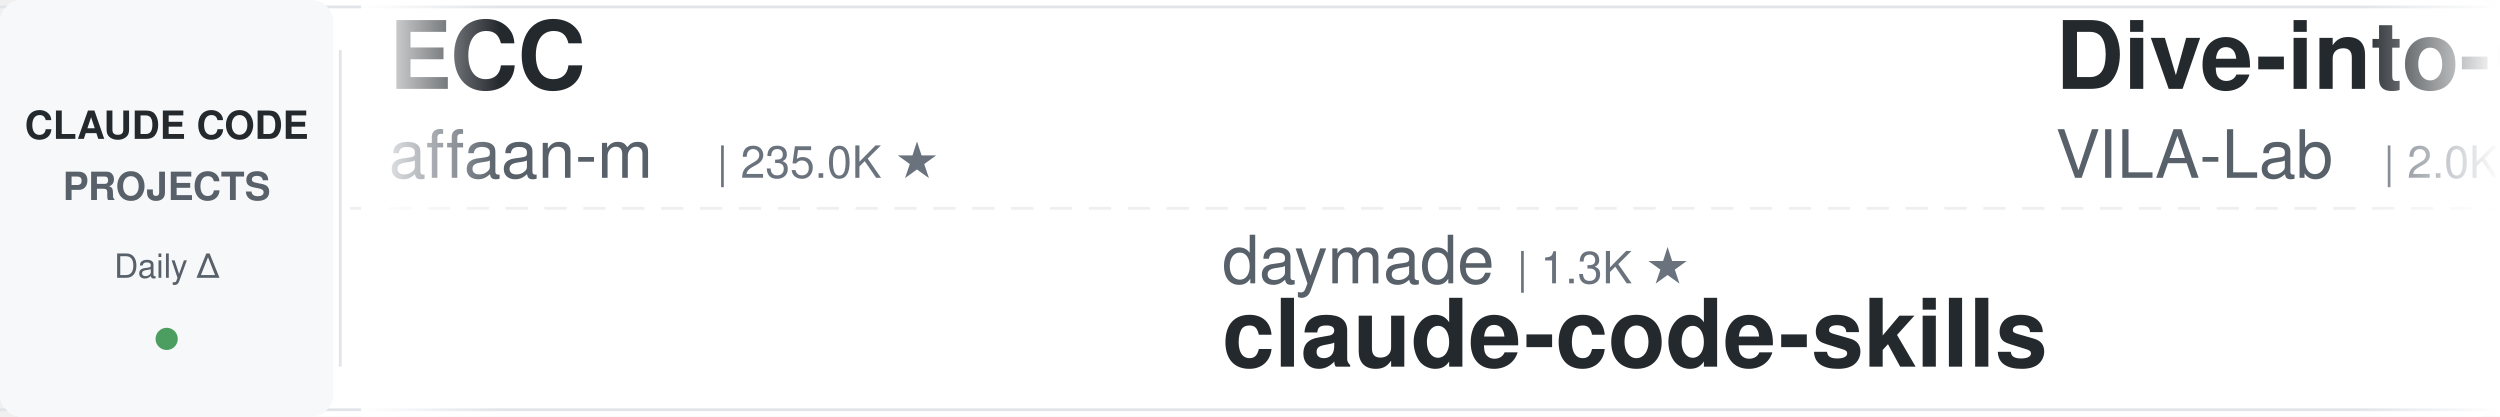
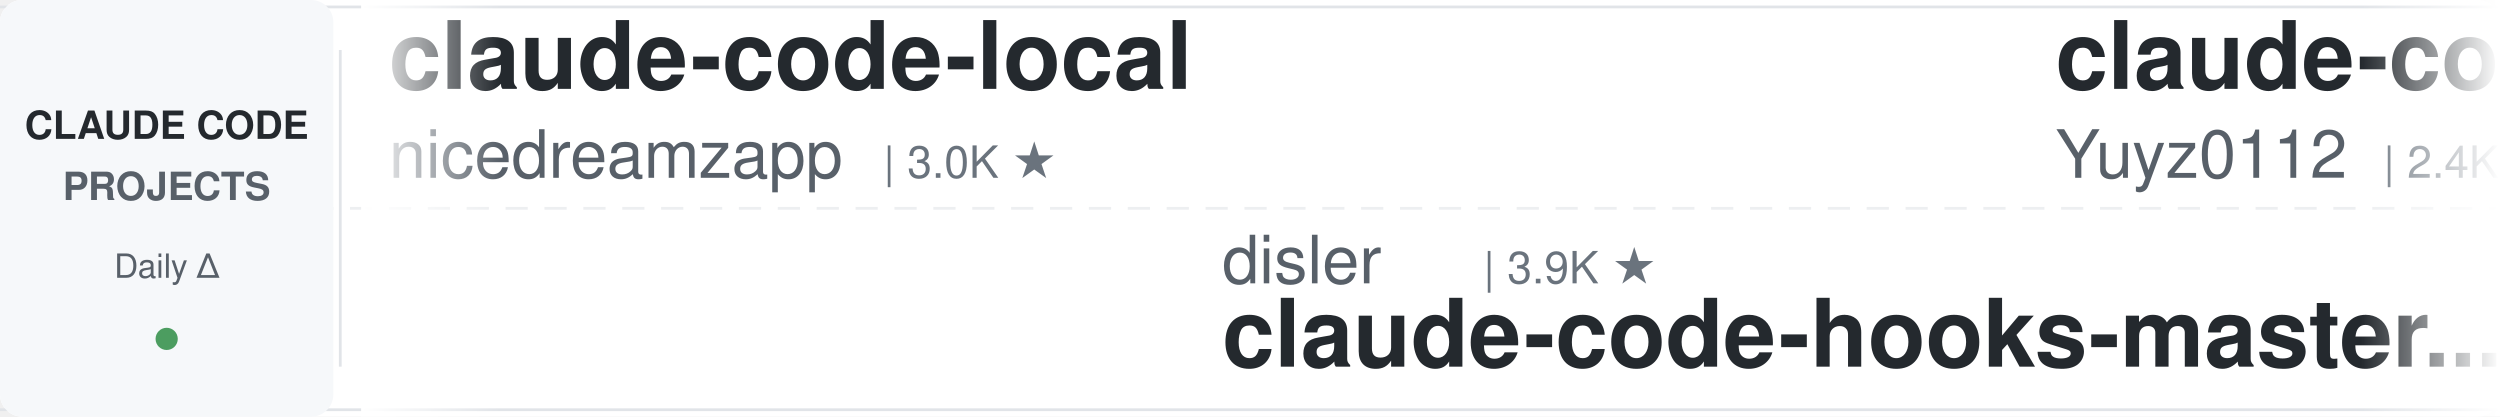
<svg xmlns="http://www.w3.org/2000/svg" width="900" height="150">
  <defs>
    <linearGradient id="leftFade" x1="0%" y1="0%" x2="100%" y2="0%">
      <stop offset="0%" style="stop-color:#ffffff;stop-opacity:1" />
      <stop offset="100%" style="stop-color:#ffffff;stop-opacity:0" />
    </linearGradient>
    <linearGradient id="rightFade" x1="0%" y1="0%" x2="100%" y2="0%">
      <stop offset="0%" style="stop-color:#ffffff;stop-opacity:0" />
      <stop offset="100%" style="stop-color:#ffffff;stop-opacity:1" />
    </linearGradient>
  </defs>
  <rect width="900" height="150" fill="#ffffff" rx="8" />
  <rect x="0" y="2" width="900" height="1" fill="#e1e4e8" />
  <rect x="0" y="147" width="900" height="1" fill="#e1e4e8" />
  <line x1="0" y1="75" x2="900" y2="75" stroke="#e1e4e8" stroke-width="1" stroke-dasharray="8 6" opacity="0.6" />
  <rect x="0" y="0" width="120" height="150" fill="#f6f8fa" rx="8" />
  <text x="60" y="50" font-family="-apple-system, BlinkMacSystemFont, 'Segoe UI', Helvetica, Arial, sans-serif" font-size="14" font-weight="600" fill="#24292e" text-anchor="middle">CLAUDE CODE</text>
  <text x="60" y="72" font-family="-apple-system, BlinkMacSystemFont, 'Segoe UI', Helvetica, Arial, sans-serif" font-size="14" font-weight="600" fill="#586069" text-anchor="middle">PROJECTS</text>
  <text x="60" y="100" font-family="-apple-system, BlinkMacSystemFont, 'Segoe UI', Helvetica, Arial, sans-serif" font-size="12" font-weight="500" fill="#586069" text-anchor="middle">Daily Δ</text>
  <circle cx="60" cy="122" r="4" fill="#22863a" opacity="0.8" />
  <rect x="122" y="18" width="1" height="114" fill="#e1e4e8" />
  <clipPath id="tickerClip">
    <rect x="130" y="0" width="770" height="150" />
  </clipPath>
  <g clip-path="url(#tickerClip)">
    <g id="tickerItems">
      <animateTransform attributeName="transform" attributeType="XML" type="translate" from="0 0" to="-3000 0" dur="54s" repeatCount="indefinite" />
      <g transform="translate(0, 0)">
-         <text x="140" y="32" font-family="-apple-system, BlinkMacSystemFont, 'Segoe UI', Helvetica, Arial, sans-serif" font-size="34" font-weight="600" fill="#24292e">ECC</text>
-         <text x="140" y="64" font-family="-apple-system, BlinkMacSystemFont, 'Segoe UI', Helvetica, Arial, sans-serif" font-size="24" font-weight="400" fill="#586069">affaan-m</text>
-         <text x="258" y="64" font-family="-apple-system, BlinkMacSystemFont, 'Segoe UI', Helvetica, Arial, sans-serif" font-size="16" font-weight="500" fill="#6a737d">| 235.0K ★</text>
+         <text x="140" y="32" font-family="-apple-system, BlinkMacSystemFont, 'Segoe UI', Helvetica, Arial, sans-serif" font-size="34" font-weight="600" fill="#24292e">claude-code-local</text>
+         <text x="140" y="64" font-family="-apple-system, BlinkMacSystemFont, 'Segoe UI', Helvetica, Arial, sans-serif" font-size="24" font-weight="400" fill="#586069">nicedreamzapp</text>
+         <text x="318" y="64" font-family="-apple-system, BlinkMacSystemFont, 'Segoe UI', Helvetica, Arial, sans-serif" font-size="16" font-weight="500" fill="#6a737d">| 3.0K ★</text>
      </g>
      <g transform="translate(300, 0)">
-         <text x="140" y="102" font-family="-apple-system, BlinkMacSystemFont, 'Segoe UI', Helvetica, Arial, sans-serif" font-size="24" font-weight="400" fill="#586069">daymade</text>
-         <text x="246" y="102" font-family="-apple-system, BlinkMacSystemFont, 'Segoe UI', Helvetica, Arial, sans-serif" font-size="16" font-weight="500" fill="#6a737d">| 1.3K ★</text>
-         <text x="140" y="132" font-family="-apple-system, BlinkMacSystemFont, 'Segoe UI', Helvetica, Arial, sans-serif" font-size="34" font-weight="600" fill="#24292e">claude-code-skills</text>
+         <text x="140" y="102" font-family="-apple-system, BlinkMacSystemFont, 'Segoe UI', Helvetica, Arial, sans-serif" font-size="24" font-weight="400" fill="#586069">disler</text>
+         <text x="234" y="102" font-family="-apple-system, BlinkMacSystemFont, 'Segoe UI', Helvetica, Arial, sans-serif" font-size="16" font-weight="500" fill="#6a737d">| 3.9K ★</text>
+         <text x="140" y="132" font-family="-apple-system, BlinkMacSystemFont, 'Segoe UI', Helvetica, Arial, sans-serif" font-size="34" font-weight="600" fill="#24292e">claude-code-hooks-master...</text>
      </g>
      <g transform="translate(600, 0)">
-         <text x="140" y="32" font-family="-apple-system, BlinkMacSystemFont, 'Segoe UI', Helvetica, Arial, sans-serif" font-size="34" font-weight="600" fill="#24292e">Dive-into-Claude-Code</text>
-         <text x="140" y="64" font-family="-apple-system, BlinkMacSystemFont, 'Segoe UI', Helvetica, Arial, sans-serif" font-size="24" font-weight="400" fill="#586069">VILA-Lab</text>
-         <text x="258" y="64" font-family="-apple-system, BlinkMacSystemFont, 'Segoe UI', Helvetica, Arial, sans-serif" font-size="16" font-weight="500" fill="#6a737d">| 2.0K ★</text>
+         <text x="140" y="32" font-family="-apple-system, BlinkMacSystemFont, 'Segoe UI', Helvetica, Arial, sans-serif" font-size="34" font-weight="600" fill="#24292e">claude-code-reverse</text>
+         <text x="140" y="64" font-family="-apple-system, BlinkMacSystemFont, 'Segoe UI', Helvetica, Arial, sans-serif" font-size="24" font-weight="400" fill="#586069">Yuyz0112</text>
+         <text x="258" y="64" font-family="-apple-system, BlinkMacSystemFont, 'Segoe UI', Helvetica, Arial, sans-serif" font-size="16" font-weight="500" fill="#6a737d">| 2.4K ★</text>
      </g>
      <g transform="translate(900, 0)">
-         <text x="140" y="102" font-family="-apple-system, BlinkMacSystemFont, 'Segoe UI', Helvetica, Arial, sans-serif" font-size="24" font-weight="400" fill="#586069">simonw</text>
-         <text x="234" y="102" font-family="-apple-system, BlinkMacSystemFont, 'Segoe UI', Helvetica, Arial, sans-serif" font-size="16" font-weight="500" fill="#6a737d">| 1.6K ★</text>
-         <text x="140" y="132" font-family="-apple-system, BlinkMacSystemFont, 'Segoe UI', Helvetica, Arial, sans-serif" font-size="34" font-weight="600" fill="#24292e">claude-code-transcripts</text>
+         <text x="140" y="102" font-family="-apple-system, BlinkMacSystemFont, 'Segoe UI', Helvetica, Arial, sans-serif" font-size="24" font-weight="400" fill="#586069">multica-ai</text>
+         <text x="282" y="102" font-family="-apple-system, BlinkMacSystemFont, 'Segoe UI', Helvetica, Arial, sans-serif" font-size="16" font-weight="500" fill="#6a737d">| 197.4K ★</text>
+         <text x="140" y="132" font-family="-apple-system, BlinkMacSystemFont, 'Segoe UI', Helvetica, Arial, sans-serif" font-size="34" font-weight="600" fill="#24292e">andrej-karpathy-skills</text>
      </g>
      <g transform="translate(1200, 0)">
-         <text x="140" y="32" font-family="-apple-system, BlinkMacSystemFont, 'Segoe UI', Helvetica, Arial, sans-serif" font-size="34" font-weight="600" fill="#24292e">free-claude-code</text>
-         <text x="140" y="64" font-family="-apple-system, BlinkMacSystemFont, 'Segoe UI', Helvetica, Arial, sans-serif" font-size="24" font-weight="400" fill="#586069">Alishahryar1</text>
-         <text x="306" y="64" font-family="-apple-system, BlinkMacSystemFont, 'Segoe UI', Helvetica, Arial, sans-serif" font-size="16" font-weight="500" fill="#6a737d">| 42.8K ★</text>
+         <text x="140" y="32" font-family="-apple-system, BlinkMacSystemFont, 'Segoe UI', Helvetica, Arial, sans-serif" font-size="34" font-weight="600" fill="#24292e">claude-code-security-rev...</text>
+         <text x="140" y="64" font-family="-apple-system, BlinkMacSystemFont, 'Segoe UI', Helvetica, Arial, sans-serif" font-size="24" font-weight="400" fill="#586069">anthropics</text>
+         <text x="282" y="64" font-family="-apple-system, BlinkMacSystemFont, 'Segoe UI', Helvetica, Arial, sans-serif" font-size="16" font-weight="500" fill="#6a737d">| 5.7K ★</text>
      </g>
      <g transform="translate(1500, 0)">
-         <text x="140" y="102" font-family="-apple-system, BlinkMacSystemFont, 'Segoe UI', Helvetica, Arial, sans-serif" font-size="24" font-weight="400" fill="#586069">zebbern</text>
-         <text x="246" y="102" font-family="-apple-system, BlinkMacSystemFont, 'Segoe UI', Helvetica, Arial, sans-serif" font-size="16" font-weight="500" fill="#6a737d">| 4.4K ★</text>
-         <text x="140" y="132" font-family="-apple-system, BlinkMacSystemFont, 'Segoe UI', Helvetica, Arial, sans-serif" font-size="34" font-weight="600" fill="#24292e">claude-code-guide</text>
+         <text x="140" y="102" font-family="-apple-system, BlinkMacSystemFont, 'Segoe UI', Helvetica, Arial, sans-serif" font-size="24" font-weight="400" fill="#586069">kodu-ai</text>
+         <text x="246" y="102" font-family="-apple-system, BlinkMacSystemFont, 'Segoe UI', Helvetica, Arial, sans-serif" font-size="16" font-weight="500" fill="#6a737d">| 5.3K ★</text>
+         <text x="140" y="132" font-family="-apple-system, BlinkMacSystemFont, 'Segoe UI', Helvetica, Arial, sans-serif" font-size="34" font-weight="600" fill="#24292e">claude-coder</text>
      </g>
      <g transform="translate(1800, 0)">
-         <text x="140" y="32" font-family="-apple-system, BlinkMacSystemFont, 'Segoe UI', Helvetica, Arial, sans-serif" font-size="34" font-weight="600" fill="#24292e">claude-code-video-toolki...</text>
-         <text x="140" y="64" font-family="-apple-system, BlinkMacSystemFont, 'Segoe UI', Helvetica, Arial, sans-serif" font-size="24" font-weight="400" fill="#586069">digitalsamba</text>
-         <text x="306" y="64" font-family="-apple-system, BlinkMacSystemFont, 'Segoe UI', Helvetica, Arial, sans-serif" font-size="16" font-weight="500" fill="#6a737d">| 1.9K ★</text>
+         <text x="140" y="32" font-family="-apple-system, BlinkMacSystemFont, 'Segoe UI', Helvetica, Arial, sans-serif" font-size="34" font-weight="600" fill="#24292e">edmunds-claude-code</text>
+         <text x="140" y="64" font-family="-apple-system, BlinkMacSystemFont, 'Segoe UI', Helvetica, Arial, sans-serif" font-size="24" font-weight="400" fill="#586069">edmund-io</text>
+         <text x="270" y="64" font-family="-apple-system, BlinkMacSystemFont, 'Segoe UI', Helvetica, Arial, sans-serif" font-size="16" font-weight="500" fill="#6a737d">| 1.5K ★</text>
      </g>
      <g transform="translate(2100, 0)">
-         <text x="140" y="102" font-family="-apple-system, BlinkMacSystemFont, 'Segoe UI', Helvetica, Arial, sans-serif" font-size="24" font-weight="400" fill="#586069">nicedreamzapp</text>
-         <text x="318" y="102" font-family="-apple-system, BlinkMacSystemFont, 'Segoe UI', Helvetica, Arial, sans-serif" font-size="16" font-weight="500" fill="#6a737d">| 3.0K ★</text>
-         <text x="140" y="132" font-family="-apple-system, BlinkMacSystemFont, 'Segoe UI', Helvetica, Arial, sans-serif" font-size="34" font-weight="600" fill="#24292e">claude-code-local</text>
+         <text x="140" y="102" font-family="-apple-system, BlinkMacSystemFont, 'Segoe UI', Helvetica, Arial, sans-serif" font-size="24" font-weight="400" fill="#586069">davila7</text>
+         <text x="246" y="102" font-family="-apple-system, BlinkMacSystemFont, 'Segoe UI', Helvetica, Arial, sans-serif" font-size="16" font-weight="500" fill="#6a737d">| 30.0K ★</text>
+         <text x="140" y="132" font-family="-apple-system, BlinkMacSystemFont, 'Segoe UI', Helvetica, Arial, sans-serif" font-size="34" font-weight="600" fill="#24292e">claude-code-templates</text>
      </g>
      <g transform="translate(2400, 0)">
-         <text x="140" y="32" font-family="-apple-system, BlinkMacSystemFont, 'Segoe UI', Helvetica, Arial, sans-serif" font-size="34" font-weight="600" fill="#24292e">claude_codex_bridge</text>
-         <text x="140" y="64" font-family="-apple-system, BlinkMacSystemFont, 'Segoe UI', Helvetica, Arial, sans-serif" font-size="24" font-weight="400" fill="#586069">SeemSeam</text>
-         <text x="258" y="64" font-family="-apple-system, BlinkMacSystemFont, 'Segoe UI', Helvetica, Arial, sans-serif" font-size="16" font-weight="500" fill="#6a737d">| 3.3K ★</text>
+         <text x="140" y="32" font-family="-apple-system, BlinkMacSystemFont, 'Segoe UI', Helvetica, Arial, sans-serif" font-size="34" font-weight="600" fill="#24292e">Claude-Code-Usage-Monito...</text>
+         <text x="140" y="64" font-family="-apple-system, BlinkMacSystemFont, 'Segoe UI', Helvetica, Arial, sans-serif" font-size="24" font-weight="400" fill="#586069">Maciek-roboblog</text>
+         <text x="342" y="64" font-family="-apple-system, BlinkMacSystemFont, 'Segoe UI', Helvetica, Arial, sans-serif" font-size="16" font-weight="500" fill="#6a737d">| 8.5K ★</text>
      </g>
      <g transform="translate(2700, 0)">
-         <text x="140" y="102" font-family="-apple-system, BlinkMacSystemFont, 'Segoe UI', Helvetica, Arial, sans-serif" font-size="24" font-weight="400" fill="#586069">Windy3f3f3f3f</text>
-         <text x="318" y="102" font-family="-apple-system, BlinkMacSystemFont, 'Segoe UI', Helvetica, Arial, sans-serif" font-size="16" font-weight="500" fill="#6a737d">| 2.5K ★</text>
-         <text x="140" y="132" font-family="-apple-system, BlinkMacSystemFont, 'Segoe UI', Helvetica, Arial, sans-serif" font-size="34" font-weight="600" fill="#24292e">claude-code-from-scratch</text>
+         <text x="140" y="102" font-family="-apple-system, BlinkMacSystemFont, 'Segoe UI', Helvetica, Arial, sans-serif" font-size="24" font-weight="400" fill="#586069">SeemSeam</text>
+         <text x="258" y="102" font-family="-apple-system, BlinkMacSystemFont, 'Segoe UI', Helvetica, Arial, sans-serif" font-size="16" font-weight="500" fill="#6a737d">| 3.3K ★</text>
+         <text x="140" y="132" font-family="-apple-system, BlinkMacSystemFont, 'Segoe UI', Helvetica, Arial, sans-serif" font-size="34" font-weight="600" fill="#24292e">claude_codex_bridge</text>
      </g>
      <g transform="translate(3000, 0)">
-         <text x="140" y="32" font-family="-apple-system, BlinkMacSystemFont, 'Segoe UI', Helvetica, Arial, sans-serif" font-size="34" font-weight="600" fill="#24292e">ECC</text>
-         <text x="140" y="64" font-family="-apple-system, BlinkMacSystemFont, 'Segoe UI', Helvetica, Arial, sans-serif" font-size="24" font-weight="400" fill="#586069">affaan-m</text>
-         <text x="258" y="64" font-family="-apple-system, BlinkMacSystemFont, 'Segoe UI', Helvetica, Arial, sans-serif" font-size="16" font-weight="500" fill="#6a737d">| 235.0K ★</text>
+         <text x="140" y="32" font-family="-apple-system, BlinkMacSystemFont, 'Segoe UI', Helvetica, Arial, sans-serif" font-size="34" font-weight="600" fill="#24292e">claude-code-local</text>
+         <text x="140" y="64" font-family="-apple-system, BlinkMacSystemFont, 'Segoe UI', Helvetica, Arial, sans-serif" font-size="24" font-weight="400" fill="#586069">nicedreamzapp</text>
+         <text x="318" y="64" font-family="-apple-system, BlinkMacSystemFont, 'Segoe UI', Helvetica, Arial, sans-serif" font-size="16" font-weight="500" fill="#6a737d">| 3.0K ★</text>
      </g>
      <g transform="translate(3300, 0)">
-         <text x="140" y="102" font-family="-apple-system, BlinkMacSystemFont, 'Segoe UI', Helvetica, Arial, sans-serif" font-size="24" font-weight="400" fill="#586069">daymade</text>
-         <text x="246" y="102" font-family="-apple-system, BlinkMacSystemFont, 'Segoe UI', Helvetica, Arial, sans-serif" font-size="16" font-weight="500" fill="#6a737d">| 1.3K ★</text>
-         <text x="140" y="132" font-family="-apple-system, BlinkMacSystemFont, 'Segoe UI', Helvetica, Arial, sans-serif" font-size="34" font-weight="600" fill="#24292e">claude-code-skills</text>
+         <text x="140" y="102" font-family="-apple-system, BlinkMacSystemFont, 'Segoe UI', Helvetica, Arial, sans-serif" font-size="24" font-weight="400" fill="#586069">disler</text>
+         <text x="234" y="102" font-family="-apple-system, BlinkMacSystemFont, 'Segoe UI', Helvetica, Arial, sans-serif" font-size="16" font-weight="500" fill="#6a737d">| 3.9K ★</text>
+         <text x="140" y="132" font-family="-apple-system, BlinkMacSystemFont, 'Segoe UI', Helvetica, Arial, sans-serif" font-size="34" font-weight="600" fill="#24292e">claude-code-hooks-master...</text>
      </g>
      <g transform="translate(3600, 0)">
-         <text x="140" y="32" font-family="-apple-system, BlinkMacSystemFont, 'Segoe UI', Helvetica, Arial, sans-serif" font-size="34" font-weight="600" fill="#24292e">Dive-into-Claude-Code</text>
-         <text x="140" y="64" font-family="-apple-system, BlinkMacSystemFont, 'Segoe UI', Helvetica, Arial, sans-serif" font-size="24" font-weight="400" fill="#586069">VILA-Lab</text>
-         <text x="258" y="64" font-family="-apple-system, BlinkMacSystemFont, 'Segoe UI', Helvetica, Arial, sans-serif" font-size="16" font-weight="500" fill="#6a737d">| 2.0K ★</text>
+         <text x="140" y="32" font-family="-apple-system, BlinkMacSystemFont, 'Segoe UI', Helvetica, Arial, sans-serif" font-size="34" font-weight="600" fill="#24292e">claude-code-reverse</text>
+         <text x="140" y="64" font-family="-apple-system, BlinkMacSystemFont, 'Segoe UI', Helvetica, Arial, sans-serif" font-size="24" font-weight="400" fill="#586069">Yuyz0112</text>
+         <text x="258" y="64" font-family="-apple-system, BlinkMacSystemFont, 'Segoe UI', Helvetica, Arial, sans-serif" font-size="16" font-weight="500" fill="#6a737d">| 2.4K ★</text>
      </g>
      <g transform="translate(3900, 0)">
-         <text x="140" y="102" font-family="-apple-system, BlinkMacSystemFont, 'Segoe UI', Helvetica, Arial, sans-serif" font-size="24" font-weight="400" fill="#586069">simonw</text>
-         <text x="234" y="102" font-family="-apple-system, BlinkMacSystemFont, 'Segoe UI', Helvetica, Arial, sans-serif" font-size="16" font-weight="500" fill="#6a737d">| 1.6K ★</text>
-         <text x="140" y="132" font-family="-apple-system, BlinkMacSystemFont, 'Segoe UI', Helvetica, Arial, sans-serif" font-size="34" font-weight="600" fill="#24292e">claude-code-transcripts</text>
+         <text x="140" y="102" font-family="-apple-system, BlinkMacSystemFont, 'Segoe UI', Helvetica, Arial, sans-serif" font-size="24" font-weight="400" fill="#586069">multica-ai</text>
+         <text x="282" y="102" font-family="-apple-system, BlinkMacSystemFont, 'Segoe UI', Helvetica, Arial, sans-serif" font-size="16" font-weight="500" fill="#6a737d">| 197.4K ★</text>
+         <text x="140" y="132" font-family="-apple-system, BlinkMacSystemFont, 'Segoe UI', Helvetica, Arial, sans-serif" font-size="34" font-weight="600" fill="#24292e">andrej-karpathy-skills</text>
      </g>
    </g>
  </g>
  <rect x="130" y="0" width="50" height="150" fill="url(#leftFade)" />
  <rect x="850" y="0" width="50" height="150" fill="url(#rightFade)" />
</svg>
